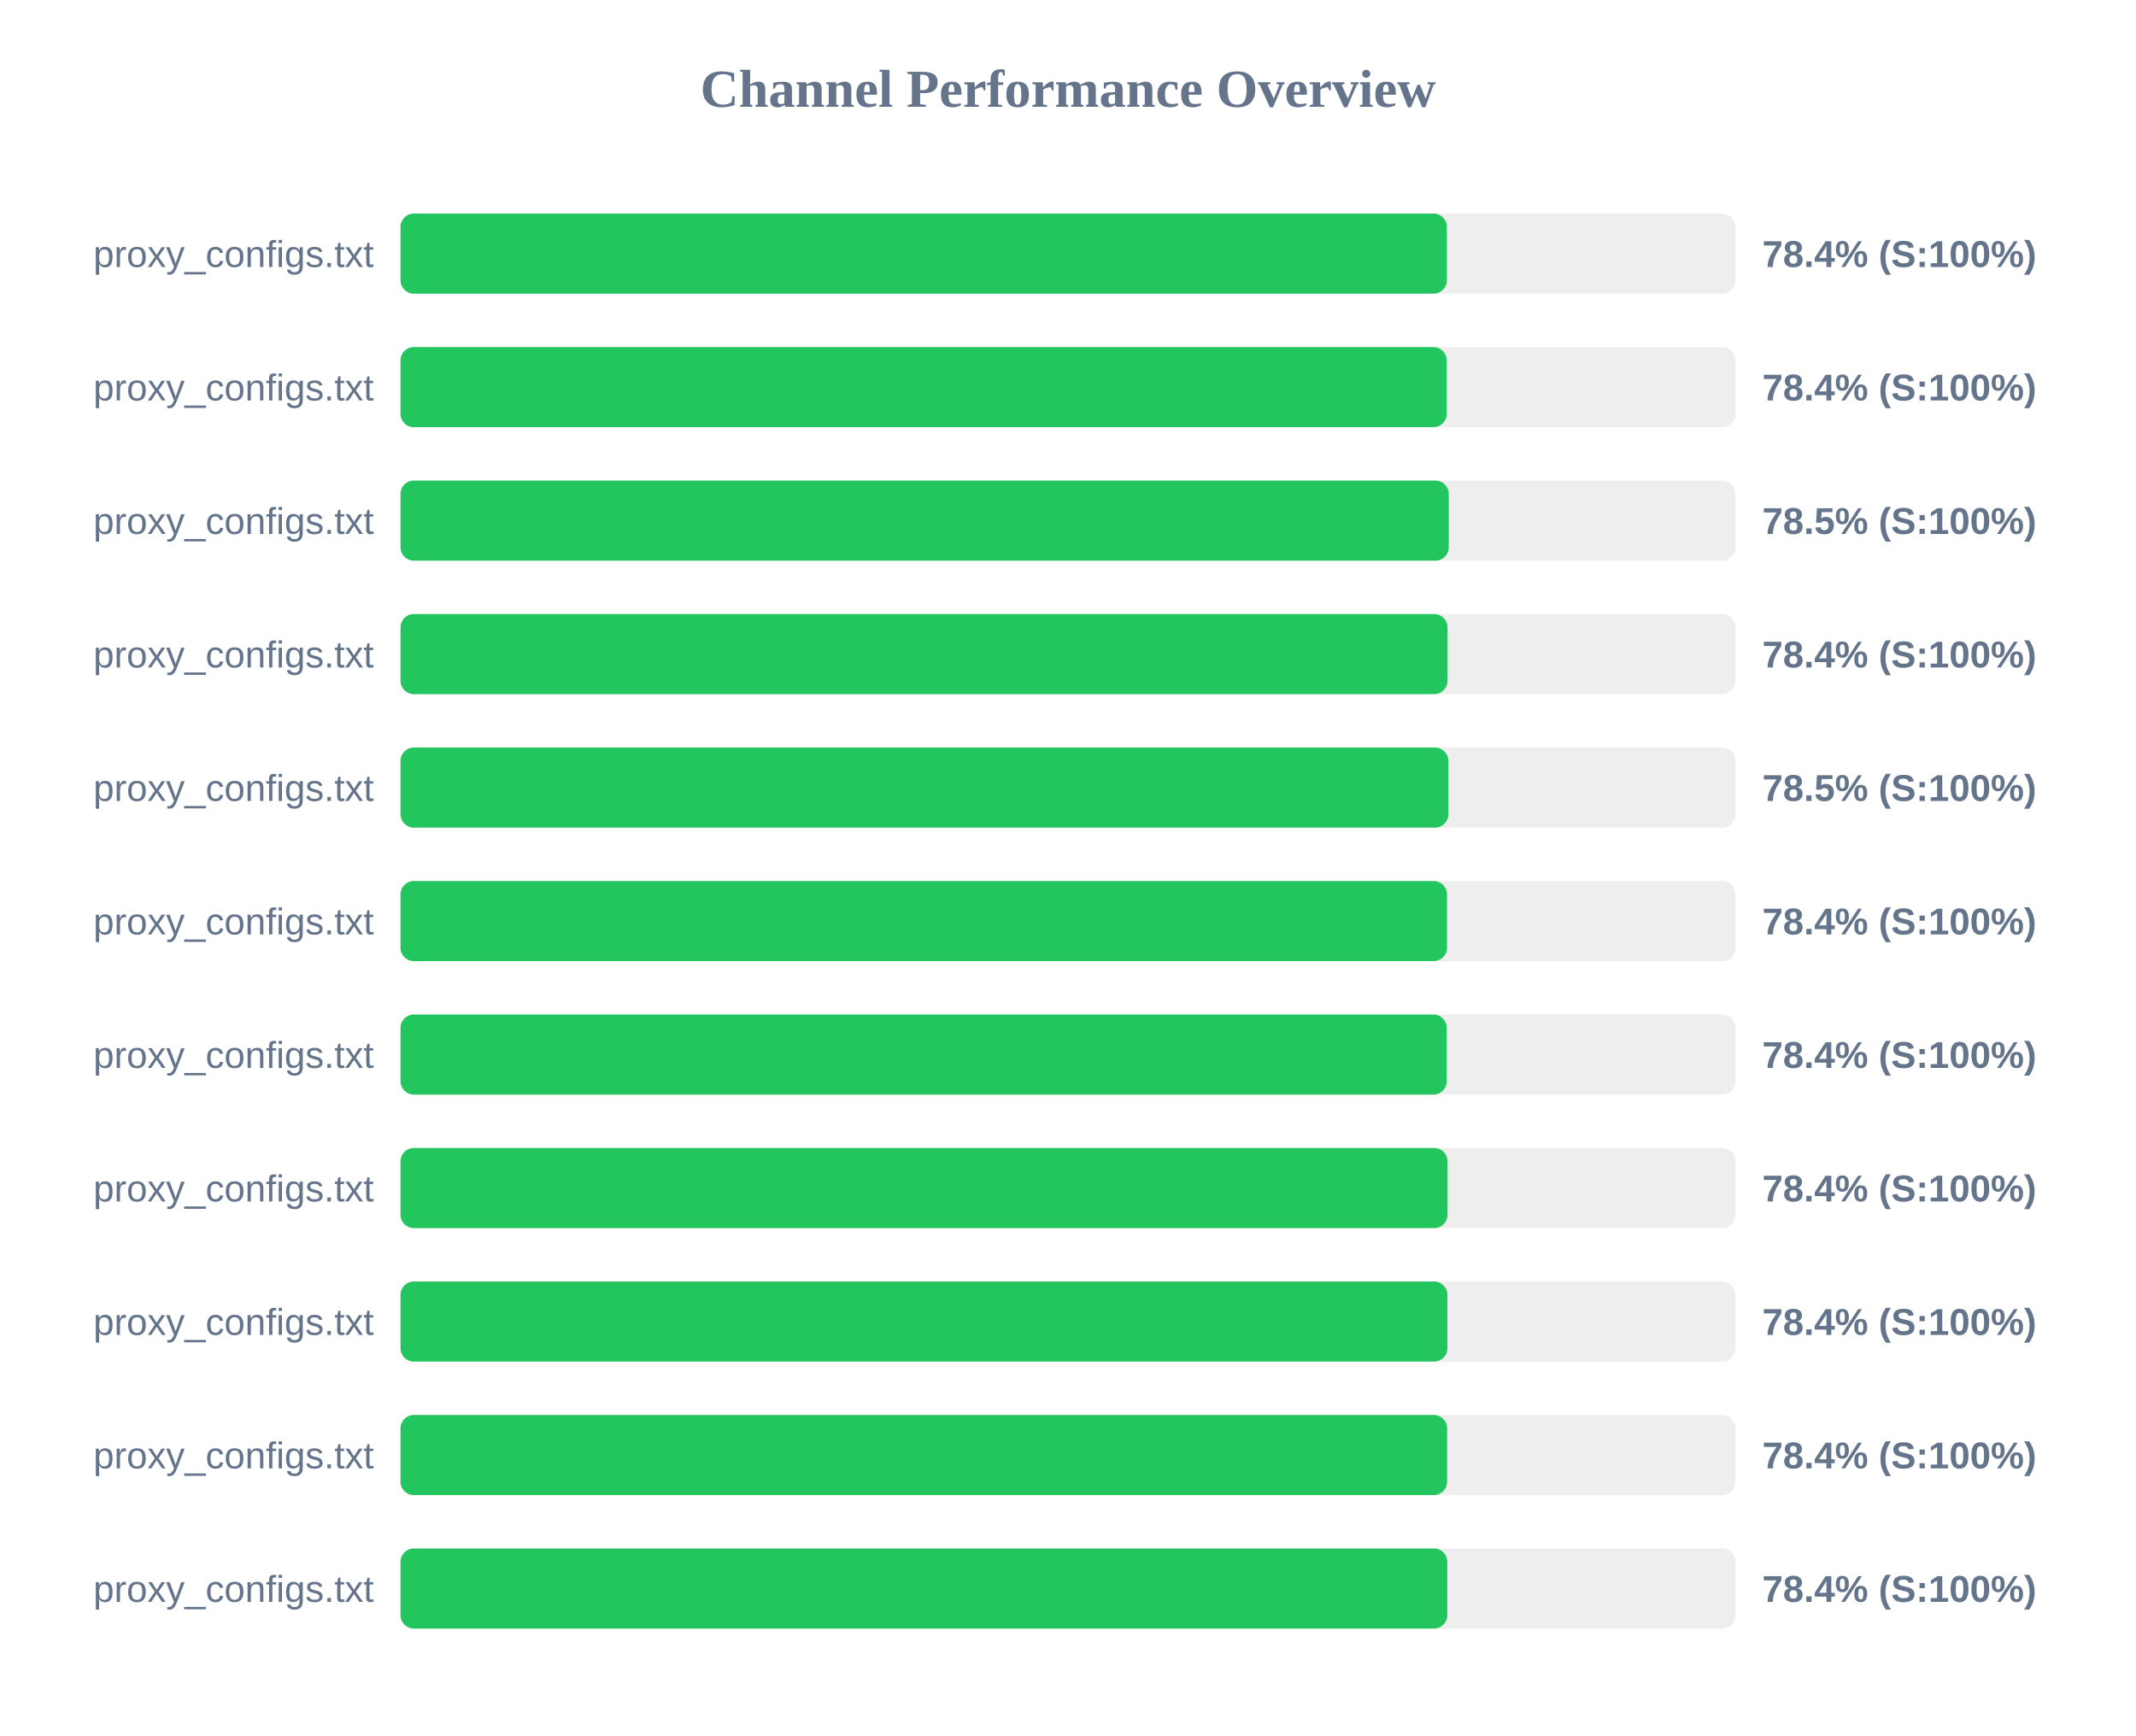
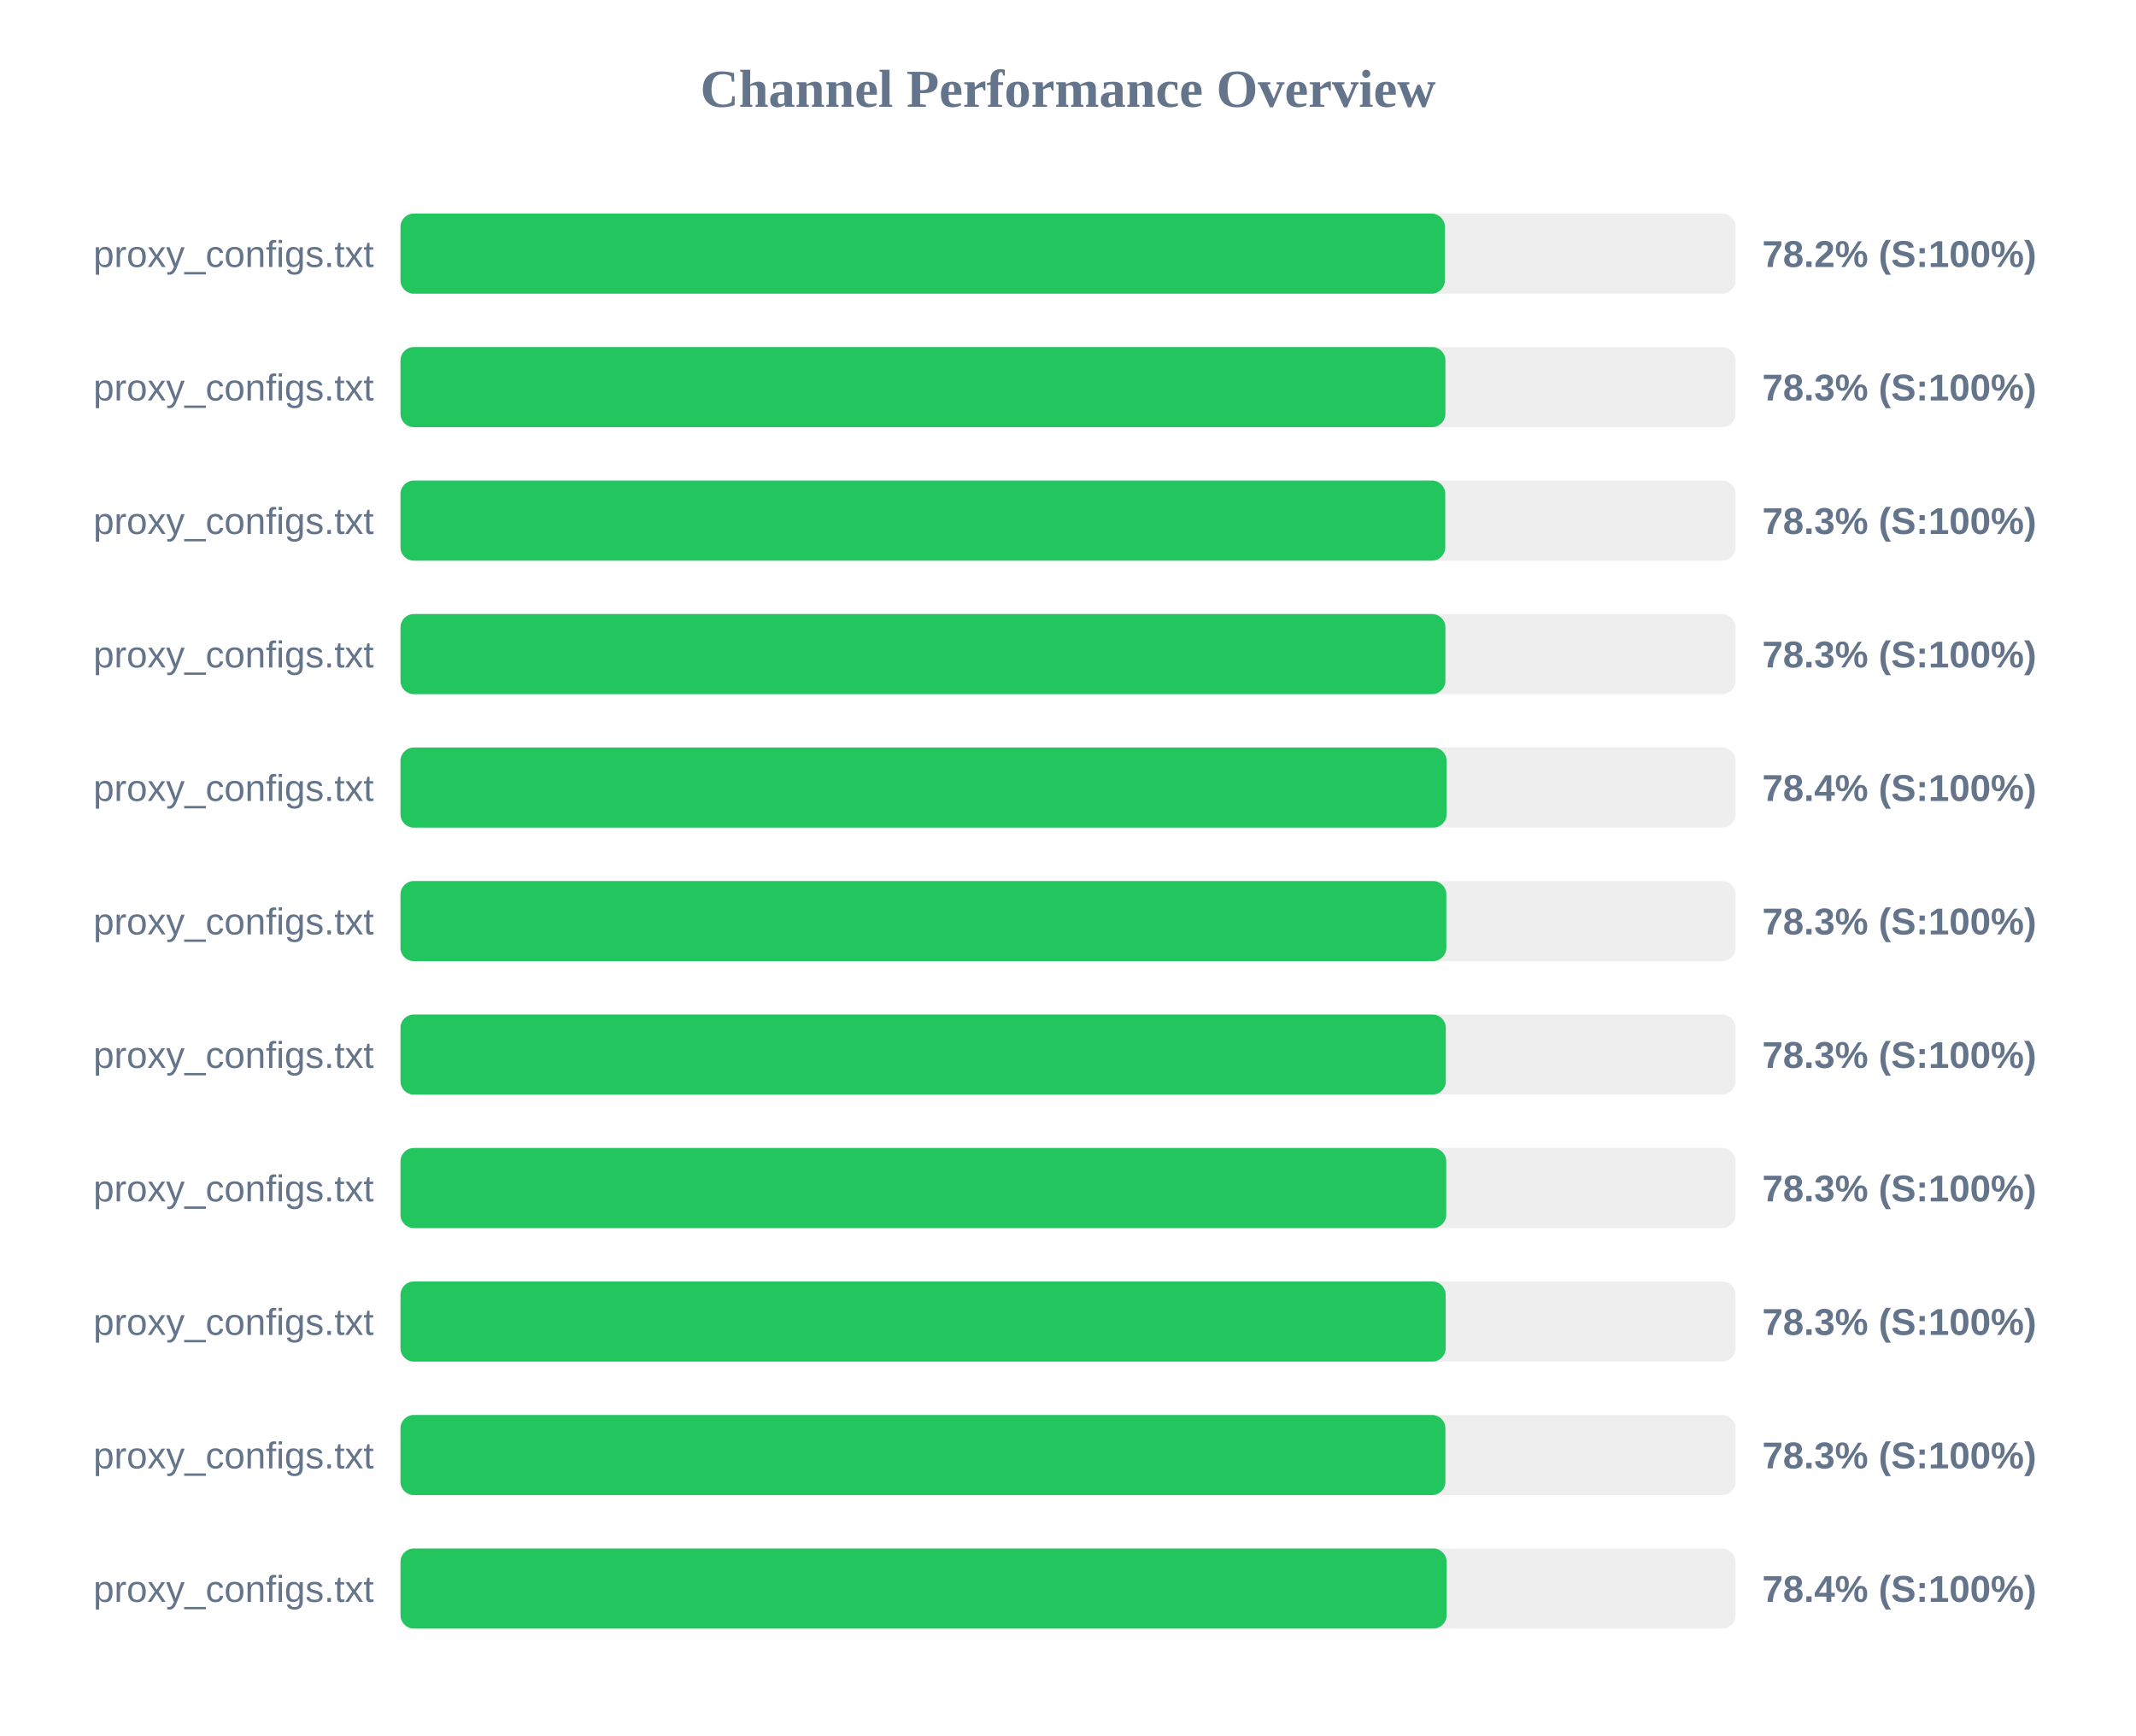
<svg xmlns="http://www.w3.org/2000/svg" width="800" height="650" version="1.1">
  <style>
        .row { font: 14px Arial; fill: #64748b; }
        .score { font: bold 14px Arial; fill: #64748b; }
    </style>
  <text x="400" y="40" text-anchor="middle" font-size="20px" font-weight="bold" fill="#64748b">Channel Performance Overview</text>
  <rect x="150" y="80" width="500" height="30" fill="#eee" rx="5" />
-   <rect x="150" y="80" width="391.9" height="30" fill="#22c55e" rx="5" />
+   <rect x="150" y="80" width="391.15" height="30" fill="#22c55e" rx="5" />
  <text x="140" y="100" text-anchor="end" class="row">proxy_configs.txt</text>
-   <text x="660" y="100" text-anchor="start" class="score">78.4% (S:100%)</text>
+   <text x="660" y="100" text-anchor="start" class="score">78.2% (S:100%)</text>
  <rect x="150" y="130" width="500" height="30" fill="#eee" rx="5" />
-   <rect x="150" y="130" width="391.85" height="30" fill="#22c55e" rx="5" />
+   <rect x="150" y="130" width="391.35" height="30" fill="#22c55e" rx="5" />
  <text x="140" y="150" text-anchor="end" class="row">proxy_configs.txt</text>
-   <text x="660" y="150" text-anchor="start" class="score">78.4% (S:100%)</text>
+   <text x="660" y="150" text-anchor="start" class="score">78.3% (S:100%)</text>
  <rect x="150" y="180" width="500" height="30" fill="#eee" rx="5" />
-   <rect x="150" y="180" width="392.6" height="30" fill="#22c55e" rx="5" />
+   <rect x="150" y="180" width="391.3" height="30" fill="#22c55e" rx="5" />
  <text x="140" y="200" text-anchor="end" class="row">proxy_configs.txt</text>
-   <text x="660" y="200" text-anchor="start" class="score">78.5% (S:100%)</text>
+   <text x="660" y="200" text-anchor="start" class="score">78.3% (S:100%)</text>
  <rect x="150" y="230" width="500" height="30" fill="#eee" rx="5" />
-   <rect x="150" y="230" width="392.15" height="30" fill="#22c55e" rx="5" />
+   <rect x="150" y="230" width="391.35" height="30" fill="#22c55e" rx="5" />
  <text x="140" y="250" text-anchor="end" class="row">proxy_configs.txt</text>
-   <text x="660" y="250" text-anchor="start" class="score">78.4% (S:100%)</text>
+   <text x="660" y="250" text-anchor="start" class="score">78.3% (S:100%)</text>
  <rect x="150" y="280" width="500" height="30" fill="#eee" rx="5" />
-   <rect x="150" y="280" width="392.45" height="30" fill="#22c55e" rx="5" />
+   <rect x="150" y="280" width="391.8" height="30" fill="#22c55e" rx="5" />
  <text x="140" y="300" text-anchor="end" class="row">proxy_configs.txt</text>
-   <text x="660" y="300" text-anchor="start" class="score">78.5% (S:100%)</text>
+   <text x="660" y="300" text-anchor="start" class="score">78.4% (S:100%)</text>
  <rect x="150" y="330" width="500" height="30" fill="#eee" rx="5" />
-   <rect x="150" y="330" width="391.95" height="30" fill="#22c55e" rx="5" />
+   <rect x="150" y="330" width="391.7" height="30" fill="#22c55e" rx="5" />
  <text x="140" y="350" text-anchor="end" class="row">proxy_configs.txt</text>
-   <text x="660" y="350" text-anchor="start" class="score">78.4% (S:100%)</text>
+   <text x="660" y="350" text-anchor="start" class="score">78.3% (S:100%)</text>
  <rect x="150" y="380" width="500" height="30" fill="#eee" rx="5" />
-   <rect x="150" y="380" width="391.85" height="30" fill="#22c55e" rx="5" />
+   <rect x="150" y="380" width="391.5" height="30" fill="#22c55e" rx="5" />
  <text x="140" y="400" text-anchor="end" class="row">proxy_configs.txt</text>
-   <text x="660" y="400" text-anchor="start" class="score">78.4% (S:100%)</text>
+   <text x="660" y="400" text-anchor="start" class="score">78.3% (S:100%)</text>
  <rect x="150" y="430" width="500" height="30" fill="#eee" rx="5" />
-   <rect x="150" y="430" width="392.15" height="30" fill="#22c55e" rx="5" />
+   <rect x="150" y="430" width="391.65" height="30" fill="#22c55e" rx="5" />
  <text x="140" y="450" text-anchor="end" class="row">proxy_configs.txt</text>
-   <text x="660" y="450" text-anchor="start" class="score">78.4% (S:100%)</text>
+   <text x="660" y="450" text-anchor="start" class="score">78.3% (S:100%)</text>
  <rect x="150" y="480" width="500" height="30" fill="#eee" rx="5" />
-   <rect x="150" y="480" width="392.1" height="30" fill="#22c55e" rx="5" />
+   <rect x="150" y="480" width="391.45" height="30" fill="#22c55e" rx="5" />
  <text x="140" y="500" text-anchor="end" class="row">proxy_configs.txt</text>
-   <text x="660" y="500" text-anchor="start" class="score">78.4% (S:100%)</text>
+   <text x="660" y="500" text-anchor="start" class="score">78.3% (S:100%)</text>
  <rect x="150" y="530" width="500" height="30" fill="#eee" rx="5" />
-   <rect x="150" y="530" width="392.0" height="30" fill="#22c55e" rx="5" />
+   <rect x="150" y="530" width="391.35" height="30" fill="#22c55e" rx="5" />
  <text x="140" y="550" text-anchor="end" class="row">proxy_configs.txt</text>
-   <text x="660" y="550" text-anchor="start" class="score">78.4% (S:100%)</text>
+   <text x="660" y="550" text-anchor="start" class="score">78.3% (S:100%)</text>
  <rect x="150" y="580" width="500" height="30" fill="#eee" rx="5" />
-   <rect x="150" y="580" width="392.05" height="30" fill="#22c55e" rx="5" />
+   <rect x="150" y="580" width="391.8" height="30" fill="#22c55e" rx="5" />
  <text x="140" y="600" text-anchor="end" class="row">proxy_configs.txt</text>
  <text x="660" y="600" text-anchor="start" class="score">78.4% (S:100%)</text>
</svg>
